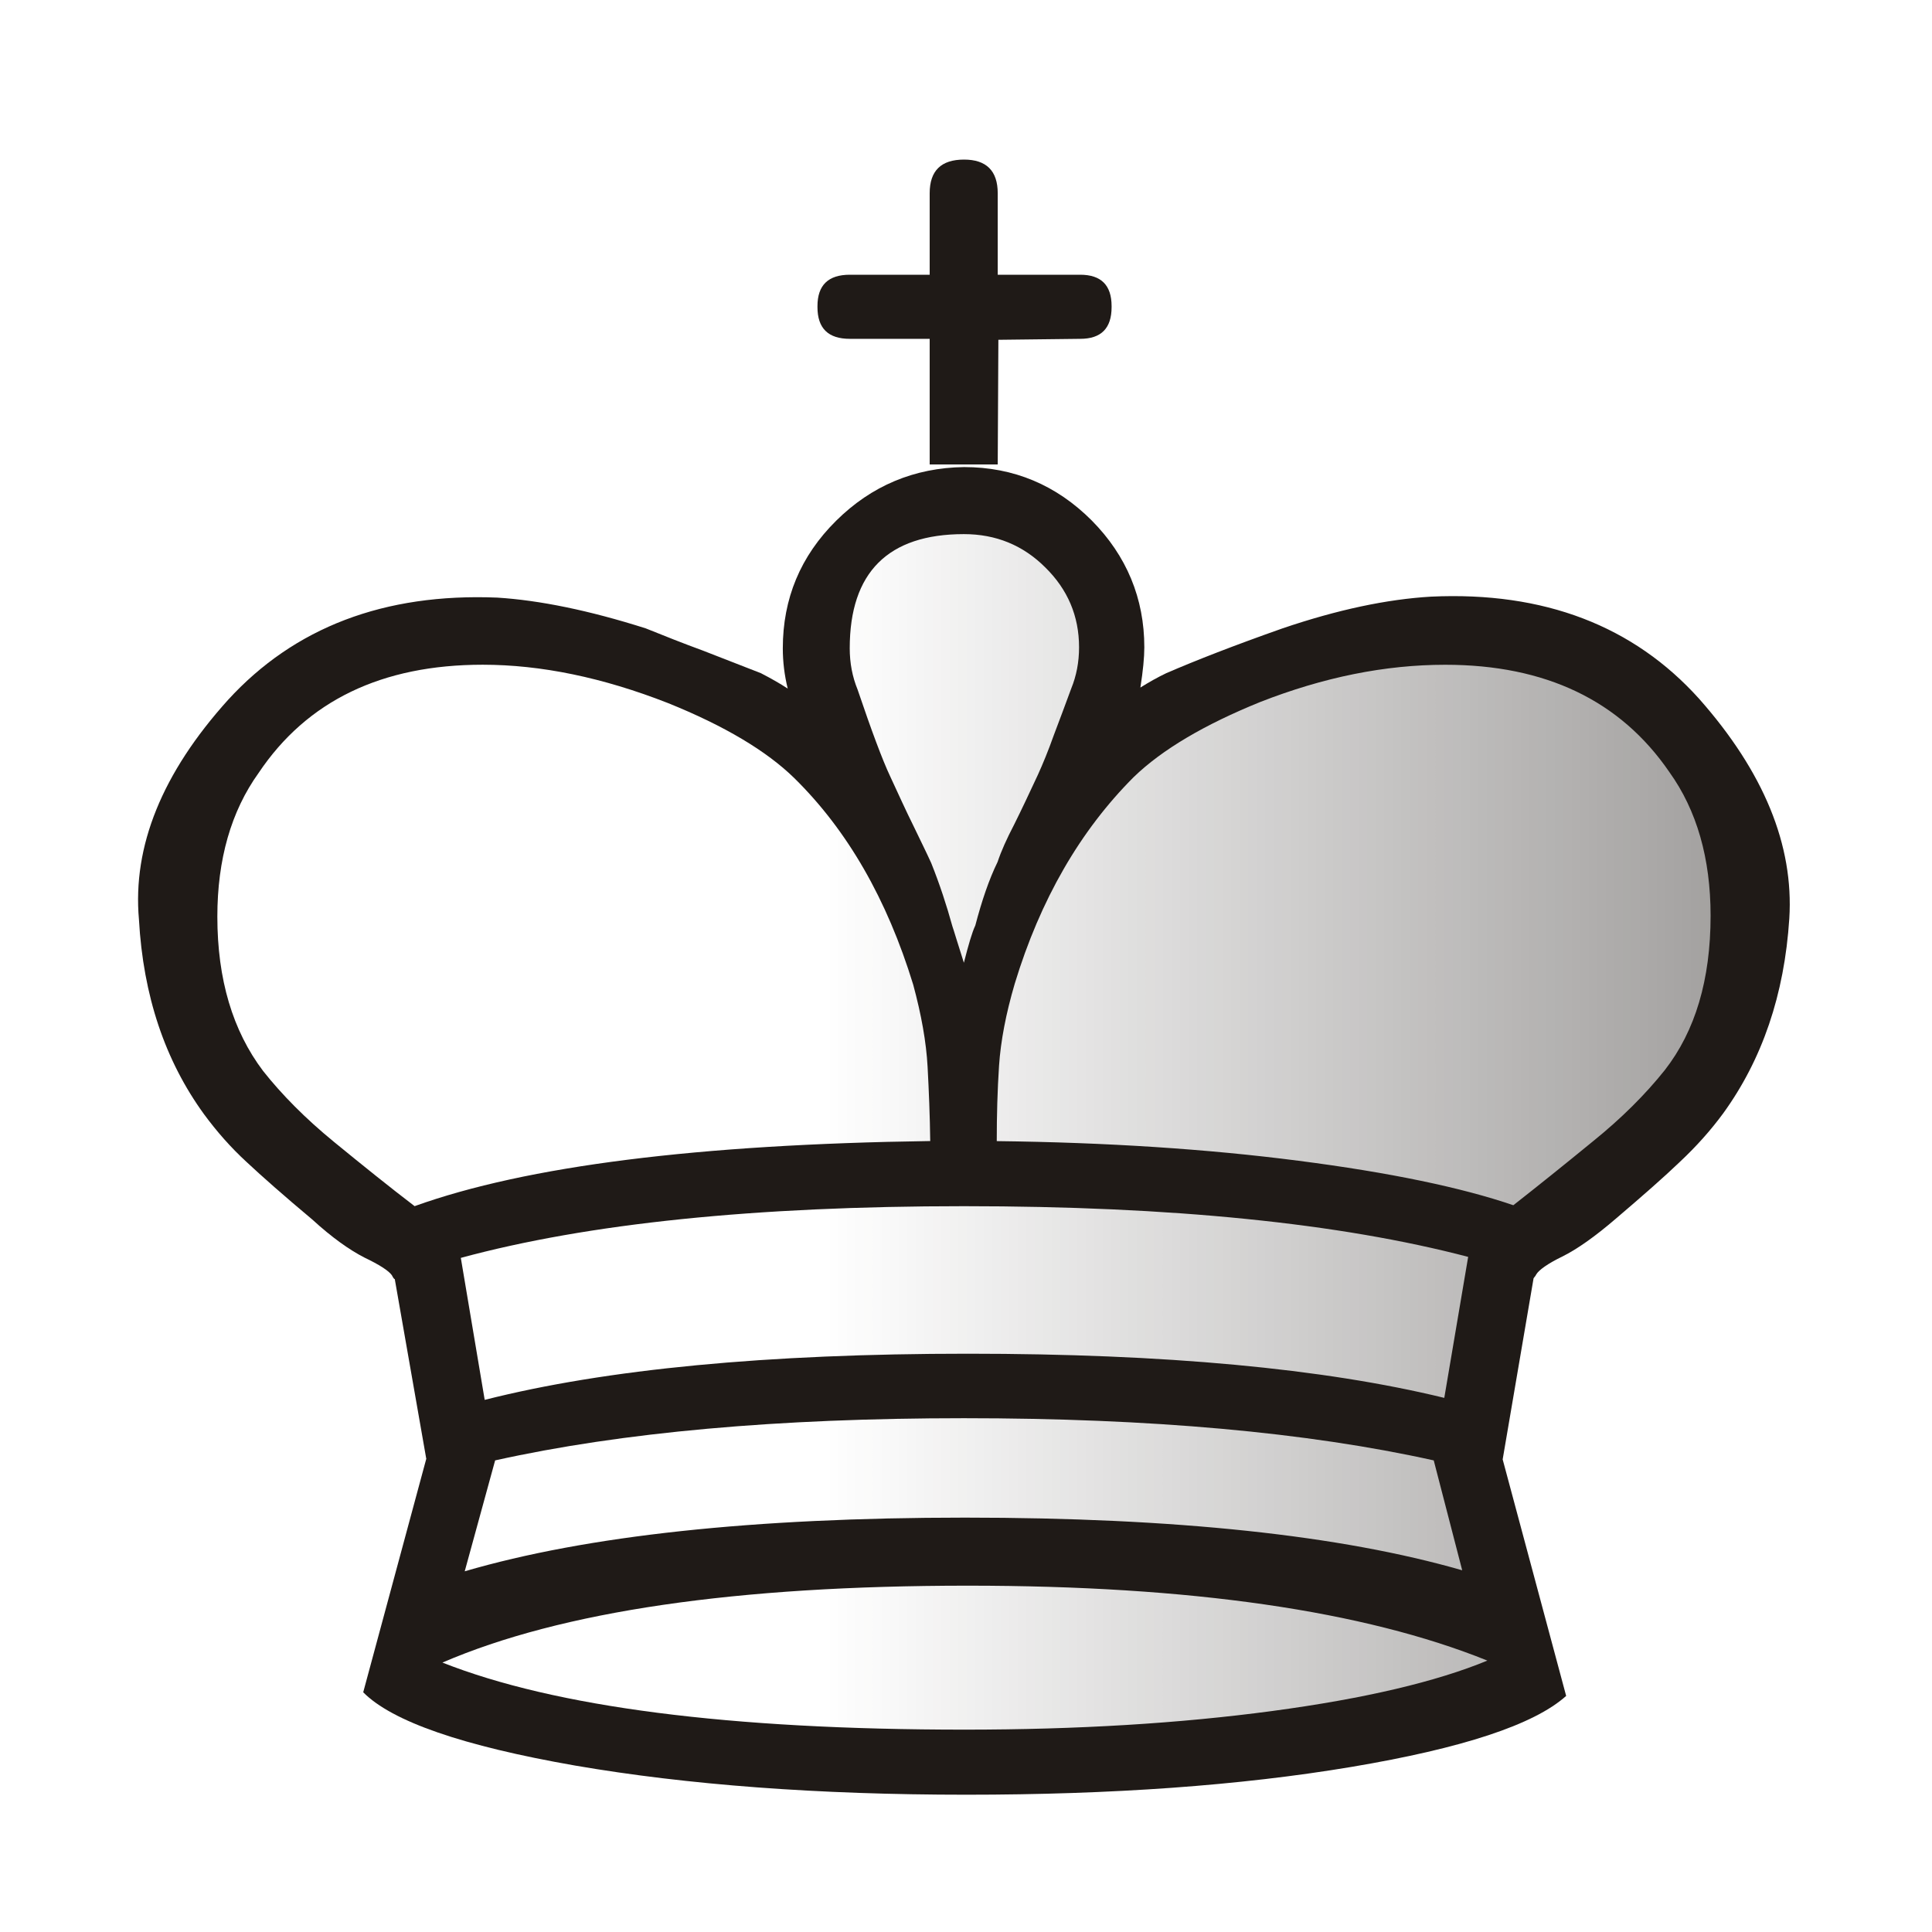
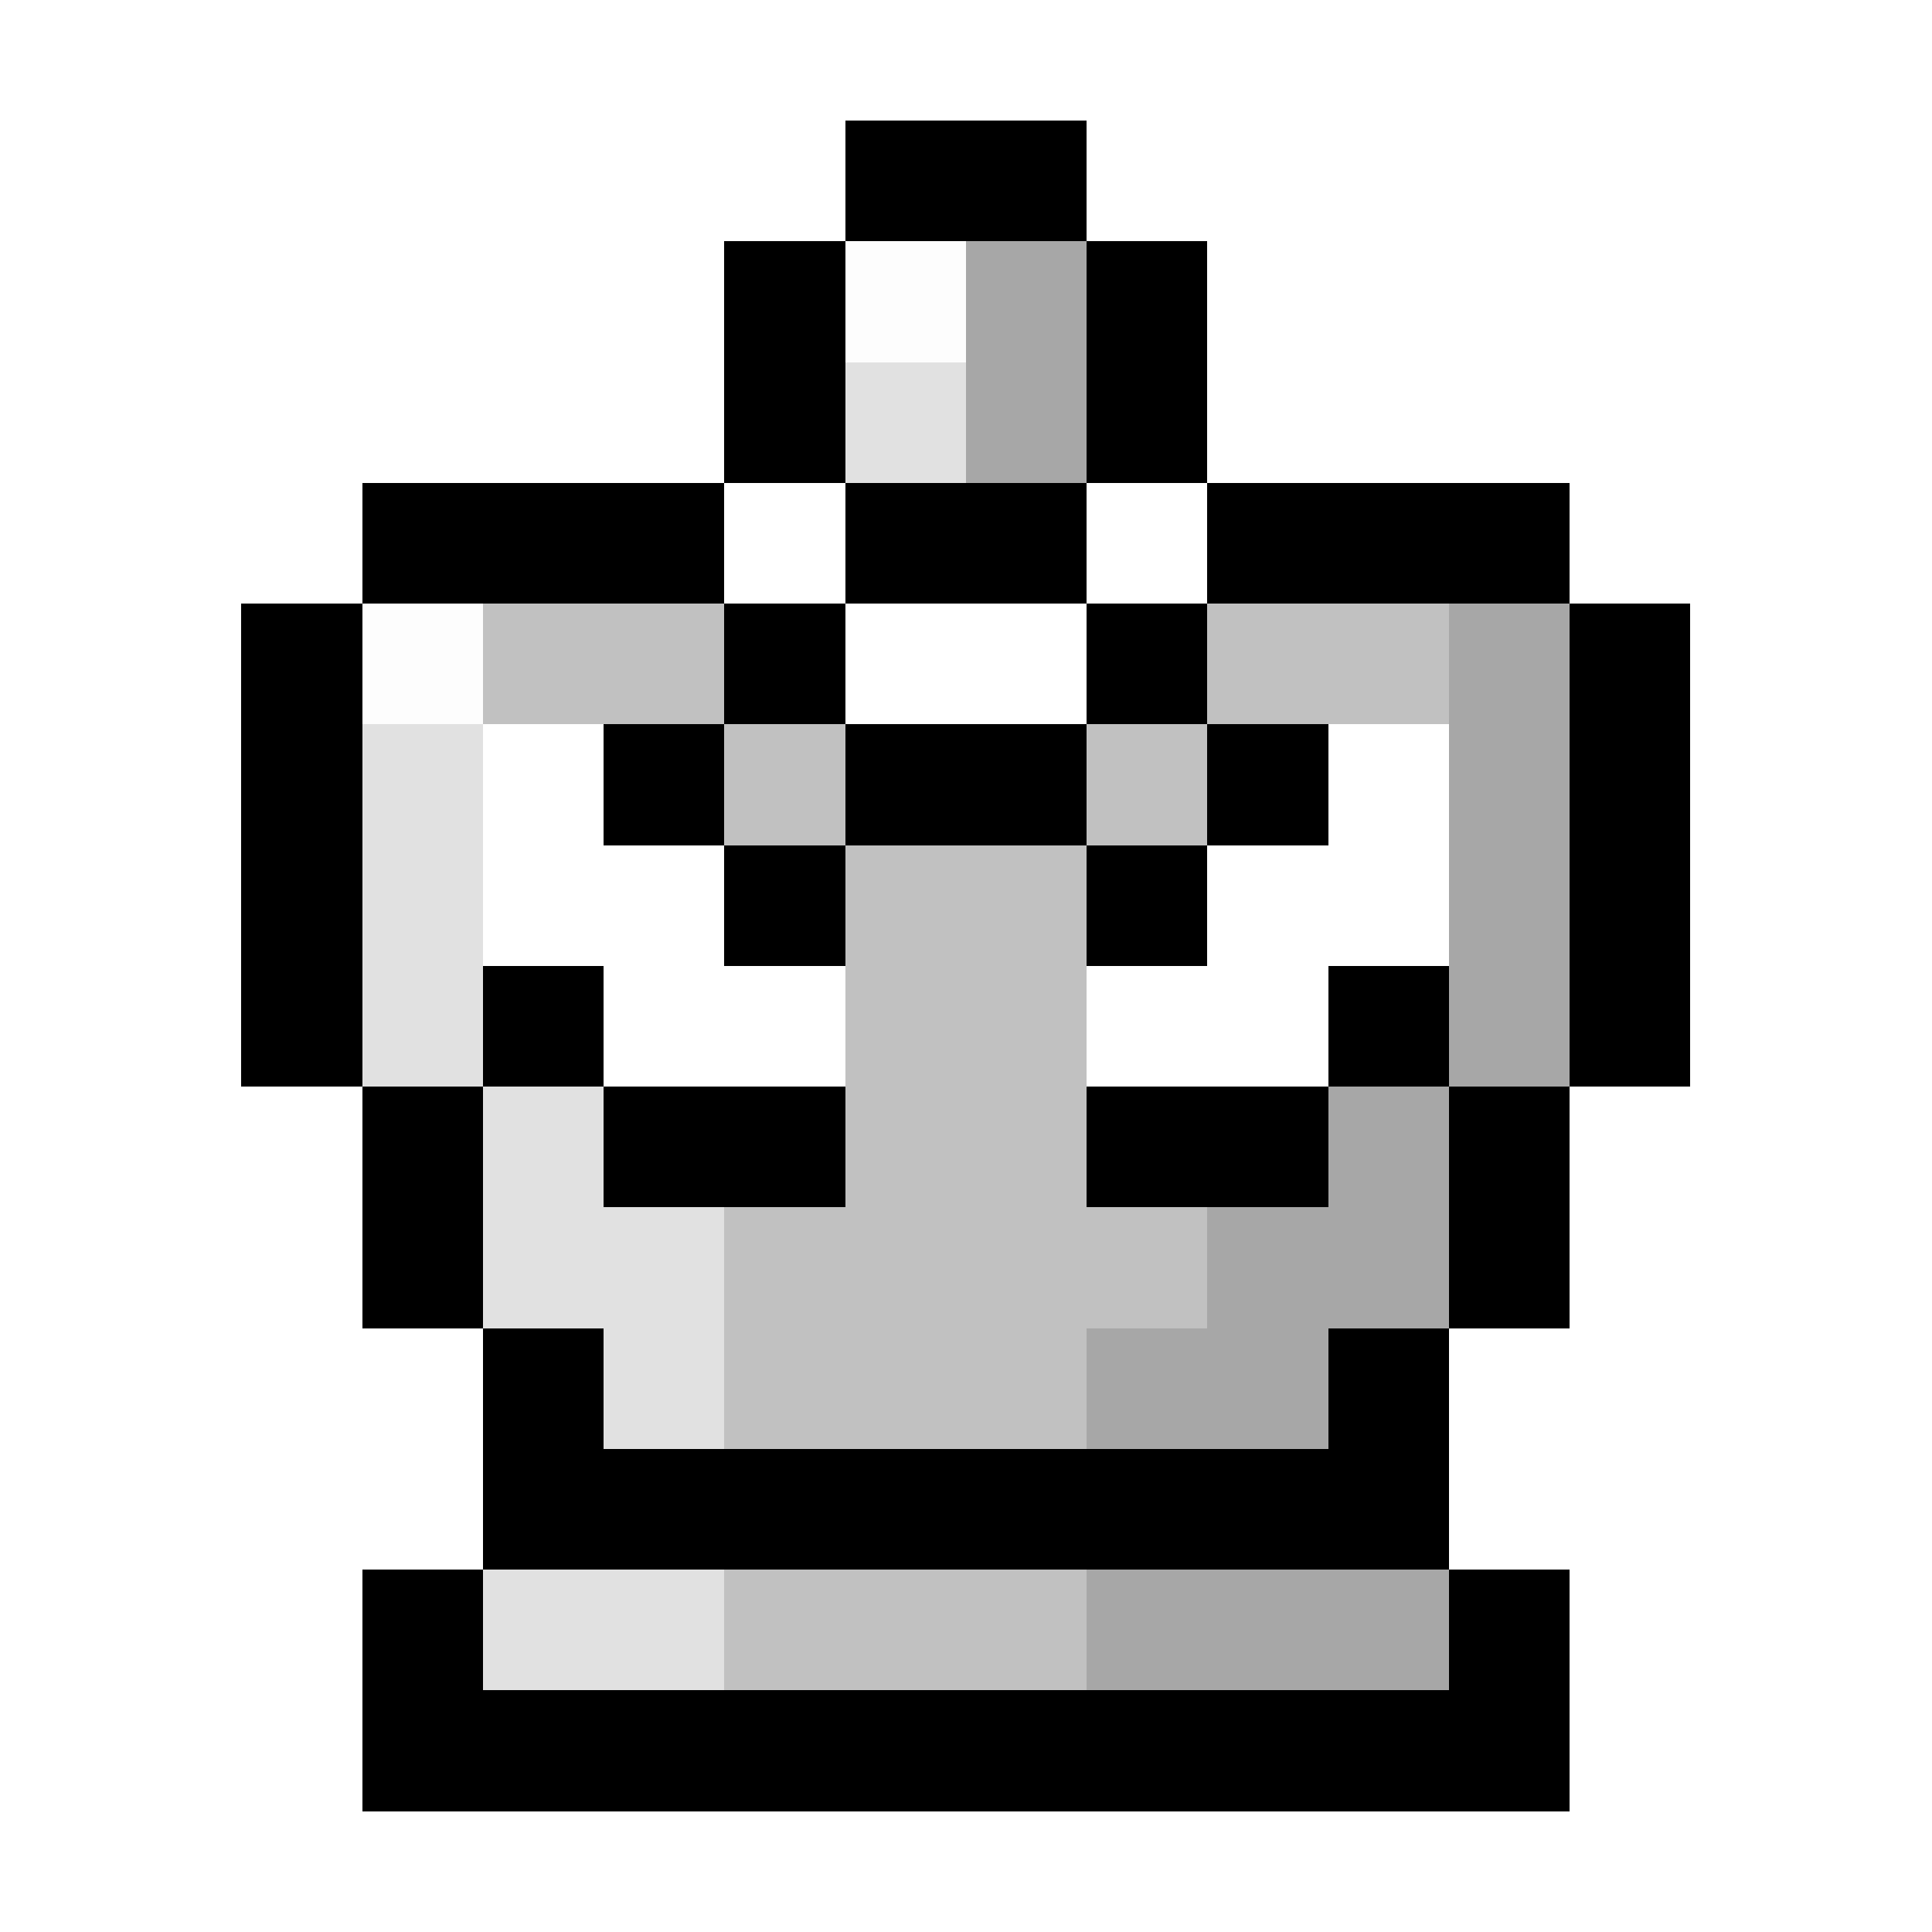
- <svg xmlns="http://www.w3.org/2000/svg" width="177.17" height="177.17" shape-rendering="geometricPrecision" image-rendering="optimizeQuality" fill-rule="evenodd" clip-rule="evenodd" viewBox="0 0 50 50">
-   <defs>
-     <linearGradient id="0" x1="21.376" x2="77.64" gradientUnits="userSpaceOnUse">
-       <stop stop-color="#fff" />
-       <stop offset="1" stop-color="#fff" stop-opacity="0" />
-     </linearGradient>
-   </defs>
-   <g fill="#1f1a17">
-     <path d="m25.821 12.02h-1.761v-3.251h-2.066c-.559 0-.838-.271-.838-.821v-.025c0-.542.279-.813.838-.813h2.066v-2.108c0-.584.296-.872.889-.872.576 0 .872.288.872.872v2.108h2.134c.542 0 .813.271.813.813v.025c0 .55-.271.821-.813.821l-2.117.025-.017 3.226" />
-     <path d="m11.03 37.744l-.813-4.64c-.017 0-.042-.034-.076-.102-.085-.118-.322-.271-.711-.457-.381-.195-.838-.516-1.346-.982-.728-.61-1.295-1.109-1.702-1.49-.406-.373-.771-.787-1.101-1.236-1.01-1.389-1.575-3.065-1.685-5.04-.169-1.897.601-3.793 2.303-5.681 1.719-1.88 4.047-2.769 6.968-2.65 1.092.068 2.379.33 3.844.796.483.195.974.39 1.482.576.5.195.999.389 1.499.584.262.135.5.271.694.398-.085-.347-.127-.694-.127-1.041 0-1.287.457-2.388 1.38-3.302.914-.906 2.024-1.372 3.311-1.389 1.287 0 2.388.466 3.302 1.38.906.914 1.363 2.02 1.363 3.285 0 .262-.034.61-.102 1.041.229-.144.457-.271.669-.372.762-.33 1.761-.72 3.01-1.16 1.422-.483 2.701-.754 3.844-.821 2.921-.136 5.241.754 6.943 2.65 1.668 1.888 2.447 3.785 2.328 5.681-.127 1.973-.703 3.649-1.71 5.04-.33.449-.703.864-1.118 1.253-.406.39-.965.881-1.66 1.473-.542.466-1.01.796-1.389.982-.381.186-.601.347-.669.457-.017.034-.034.059-.051.076-.017.017-.025.034-.025.051l-.796 4.665 1.643 6.121c-.83.745-2.684 1.355-5.554 1.837-2.879.483-6.206.72-9.974.72-3.835 0-7.214-.254-10.118-.754-2.912-.508-4.741-1.143-5.486-1.897l1.634-6.05" />
-   </g>
-   <path fill="url(#0)" d="m25.796 29.532c2.845.034 5.444.203 7.806.508 2.371.305 4.225.694 5.563 1.151.627-.491 1.312-1.041 2.057-1.651.745-.601 1.363-1.219 1.863-1.846.787-1.01 1.185-2.337 1.185-3.996 0-1.482-.356-2.726-1.067-3.717-1.27-1.854-3.209-2.777-5.8-2.777-1.558 0-3.15.322-4.792.965-1.439.584-2.532 1.228-3.268 1.939-1.389 1.389-2.421 3.175-3.082 5.351-.229.779-.364 1.49-.406 2.125-.042.635-.059 1.287-.059 1.947m-13.25 6.697c3.141-.796 7.307-1.194 12.505-1.194 5.089 0 9.203.381 12.327 1.143l.618-3.649c-3.327-.872-7.671-1.312-13.05-1.312-5.41 0-9.745.449-13.02 1.338l.618 3.675m25.298 4.411l-.737-2.845c-3.277-.728-7.332-1.092-12.158-1.092-4.809 0-8.856.364-12.133 1.092l-.787 2.87c3.158-.923 7.468-1.389 12.945-1.389 5.444 0 9.728.457 12.869 1.363m.652 2.337c-3.192-1.287-7.679-1.939-13.445-1.939-5.986 0-10.516.66-13.598 1.99 2.913 1.151 7.417 1.736 13.521 1.736 2.913 0 5.563-.161 7.959-.483 2.404-.322 4.25-.762 5.563-1.304m-14.419-13.445c-.008-.643-.034-1.287-.068-1.922-.034-.635-.161-1.346-.372-2.125-.677-2.21-1.702-3.996-3.082-5.351-.711-.694-1.795-1.346-3.268-1.939-1.685-.66-3.285-.991-4.792-.991-2.608 0-4.547.931-5.8 2.802-.711.991-1.067 2.235-1.067 3.717 0 1.626.398 2.955 1.185 3.996.483.61 1.092 1.228 1.837 1.837.745.61 1.439 1.168 2.083 1.66 2.896-1.041 7.341-1.6 13.343-1.685m.872-4.614c.119-.466.212-.787.296-.965.169-.643.356-1.194.576-1.643.093-.279.237-.601.432-.974.186-.373.389-.804.61-1.279.127-.279.271-.627.415-1.033.152-.406.305-.804.449-1.202.135-.33.203-.686.203-1.067 0-.813-.296-1.499-.872-2.066-.576-.576-1.279-.864-2.108-.864-1.964 0-2.955.991-2.955 2.955 0 .381.068.737.203 1.067.364 1.075.643 1.82.838 2.235.22.474.415.906.601 1.279.178.372.339.694.466.974.22.55.398 1.092.55 1.643.034.093.127.415.296.94" />
+ <svg xmlns="http://www.w3.org/2000/svg" shape-rendering="crispEdges" viewBox="0 -0.5 16 16">
+   <path stroke="#000" d="M7 1h2M6 2h1m2 0h1M6 3h1m2 0h1M3 4h3m1 0h2m1 0h3M2 5h1m3 0h1m2 0h1m3 0h1M2 6h1m2 0h1m1 0h2m1 0h1m2 0h1M2 7h1m3 0h1m2 0h1m3 0h1M2 8h1m1 0h1m6 0h1m1 0h1M3 9h1m1 0h2m2 0h2m1 0h1M3 10h1m8 0h1m-9 1h1m6 0h1m-8 1h8m-9 1h1m8 0h1M3 14h10" />
+   <path stroke="#fdfdfd" d="M7 2h1M3 5h1" />
+   <path stroke="#a7a7a7" d="M8 2h1M8 3h1m3 2h1m-1 1h1m-1 1h1m-1 1h1m-2 1h1m-2 1h2m-3 1h2m-2 2h3" />
+   <path stroke="#e1e1e1" d="M7 3h1M3 6h1M3 7h1M3 8h1m0 1h1m-1 1h2m-1 1h1m-2 2h2" />
+   <path stroke="#c1c1c1" d="M4 5h2m4 0h2M6 6h1m2 0h1M7 7h2M7 8h2M7 9h2m-3 1h4m-4 1h3m-3 2h3" />
</svg>
